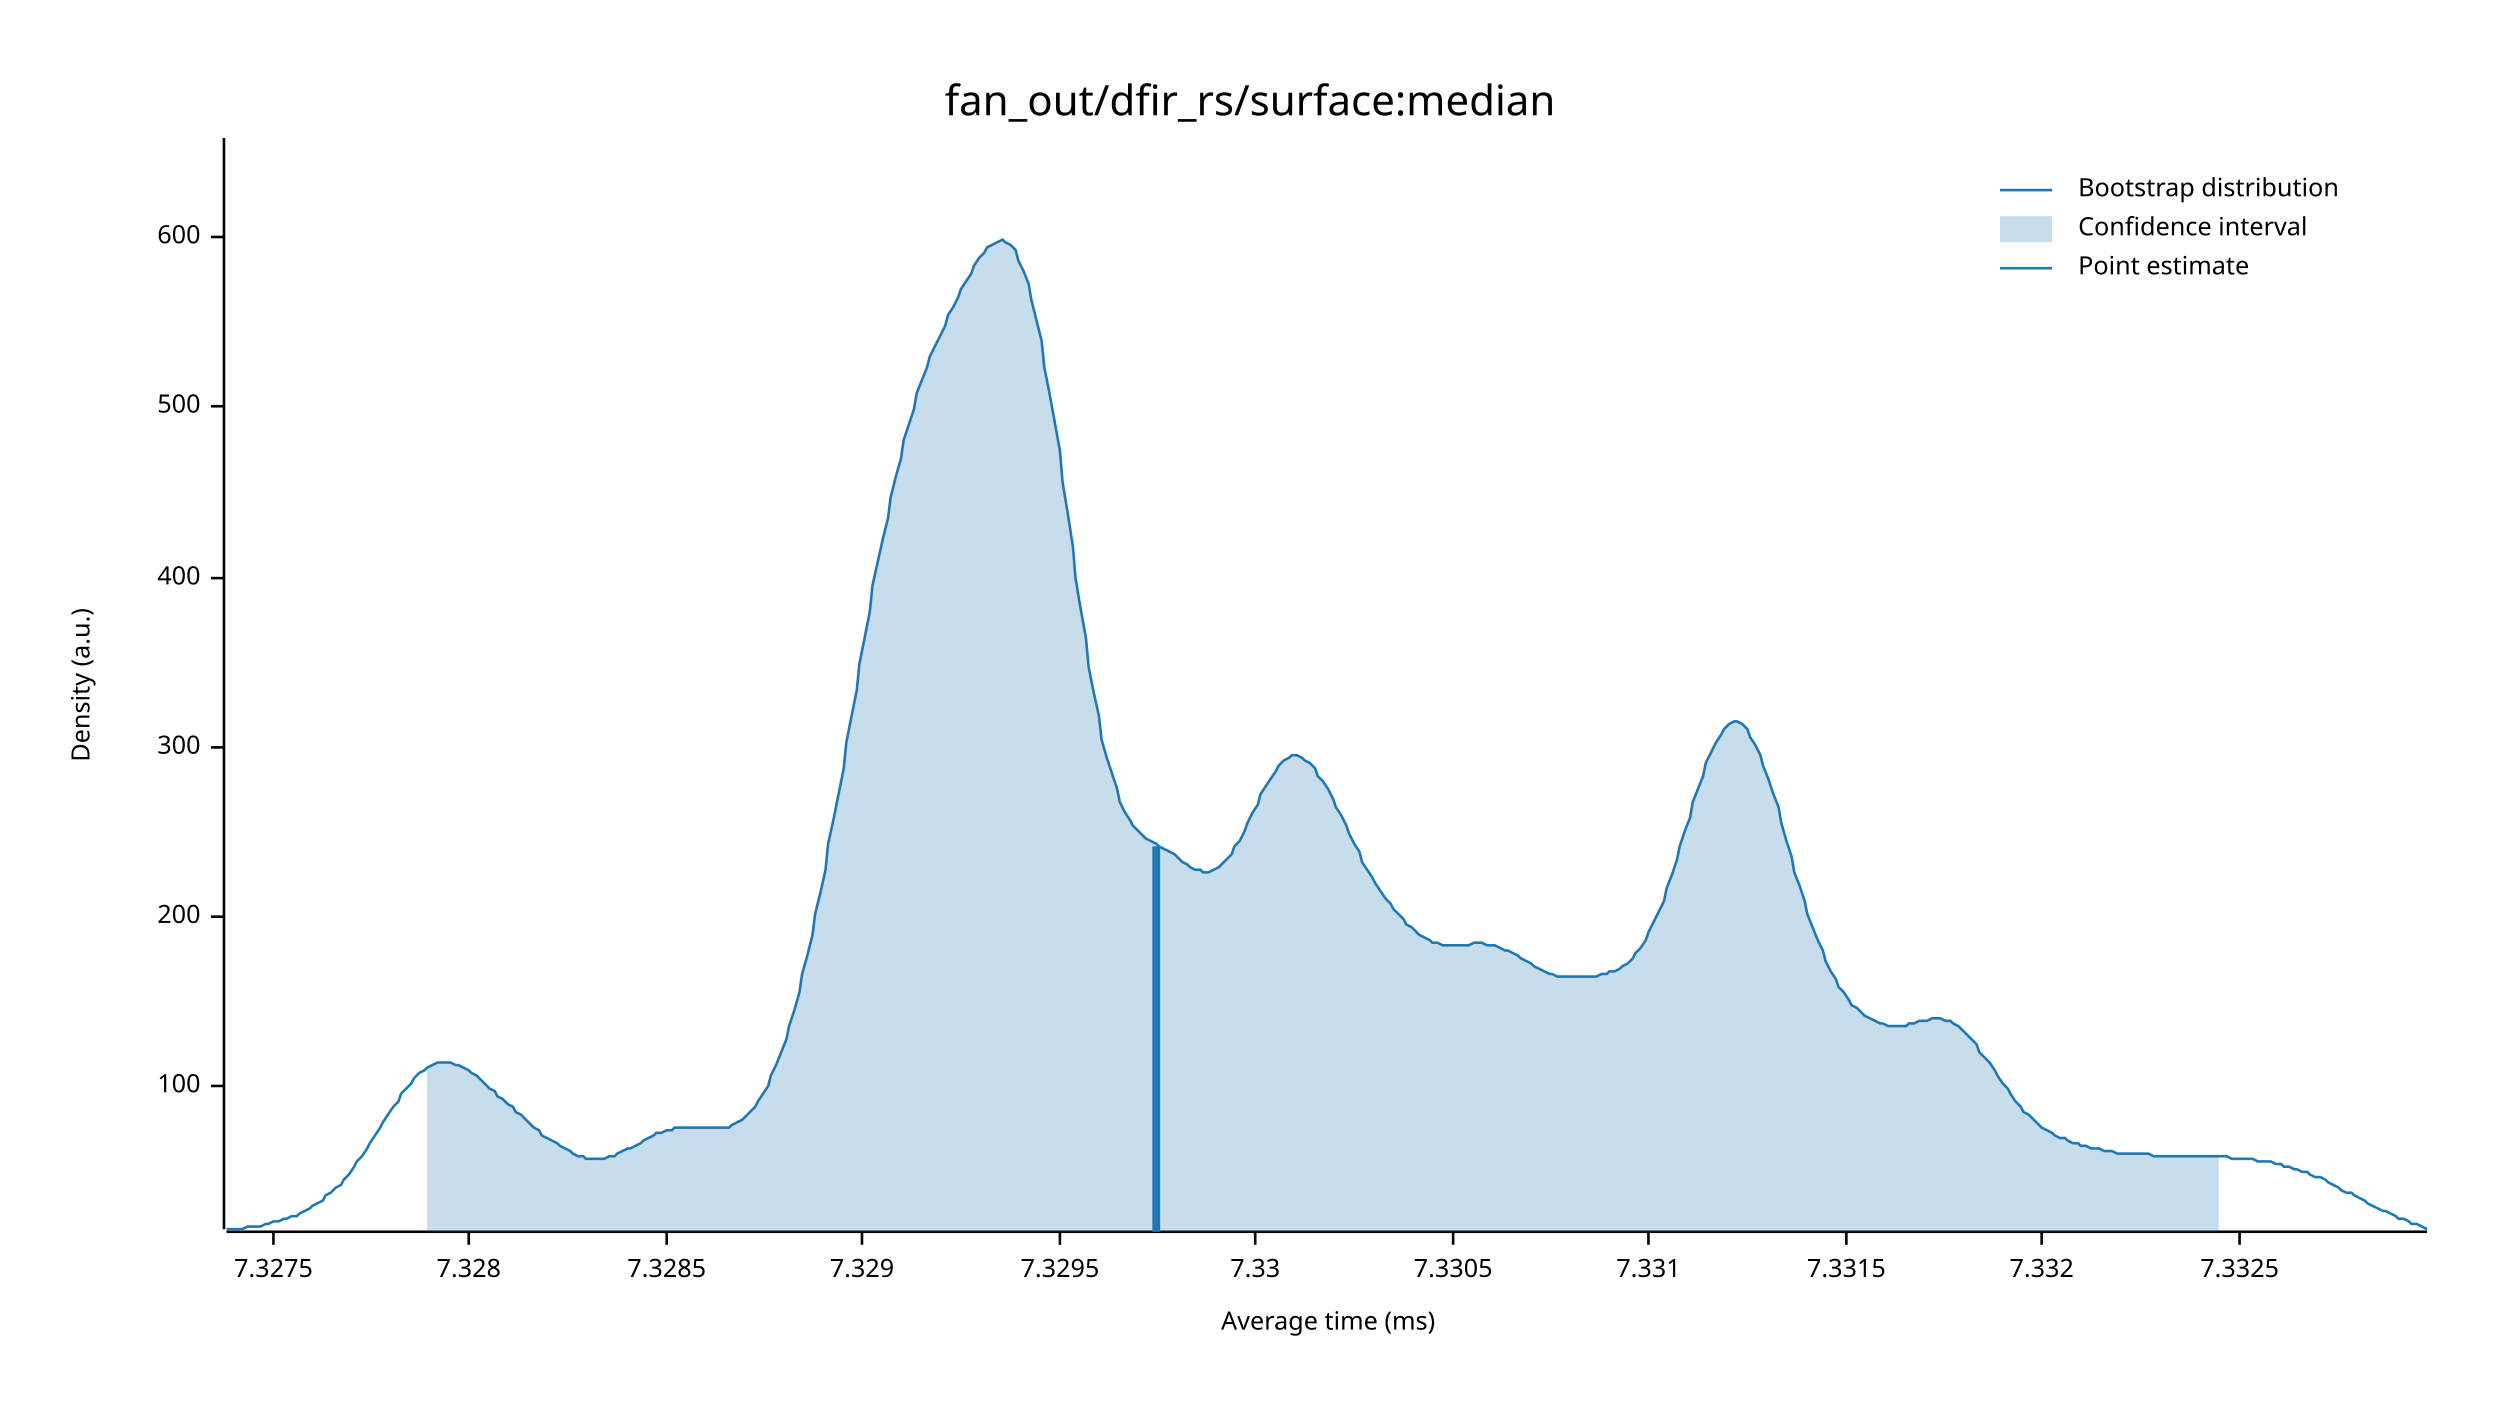
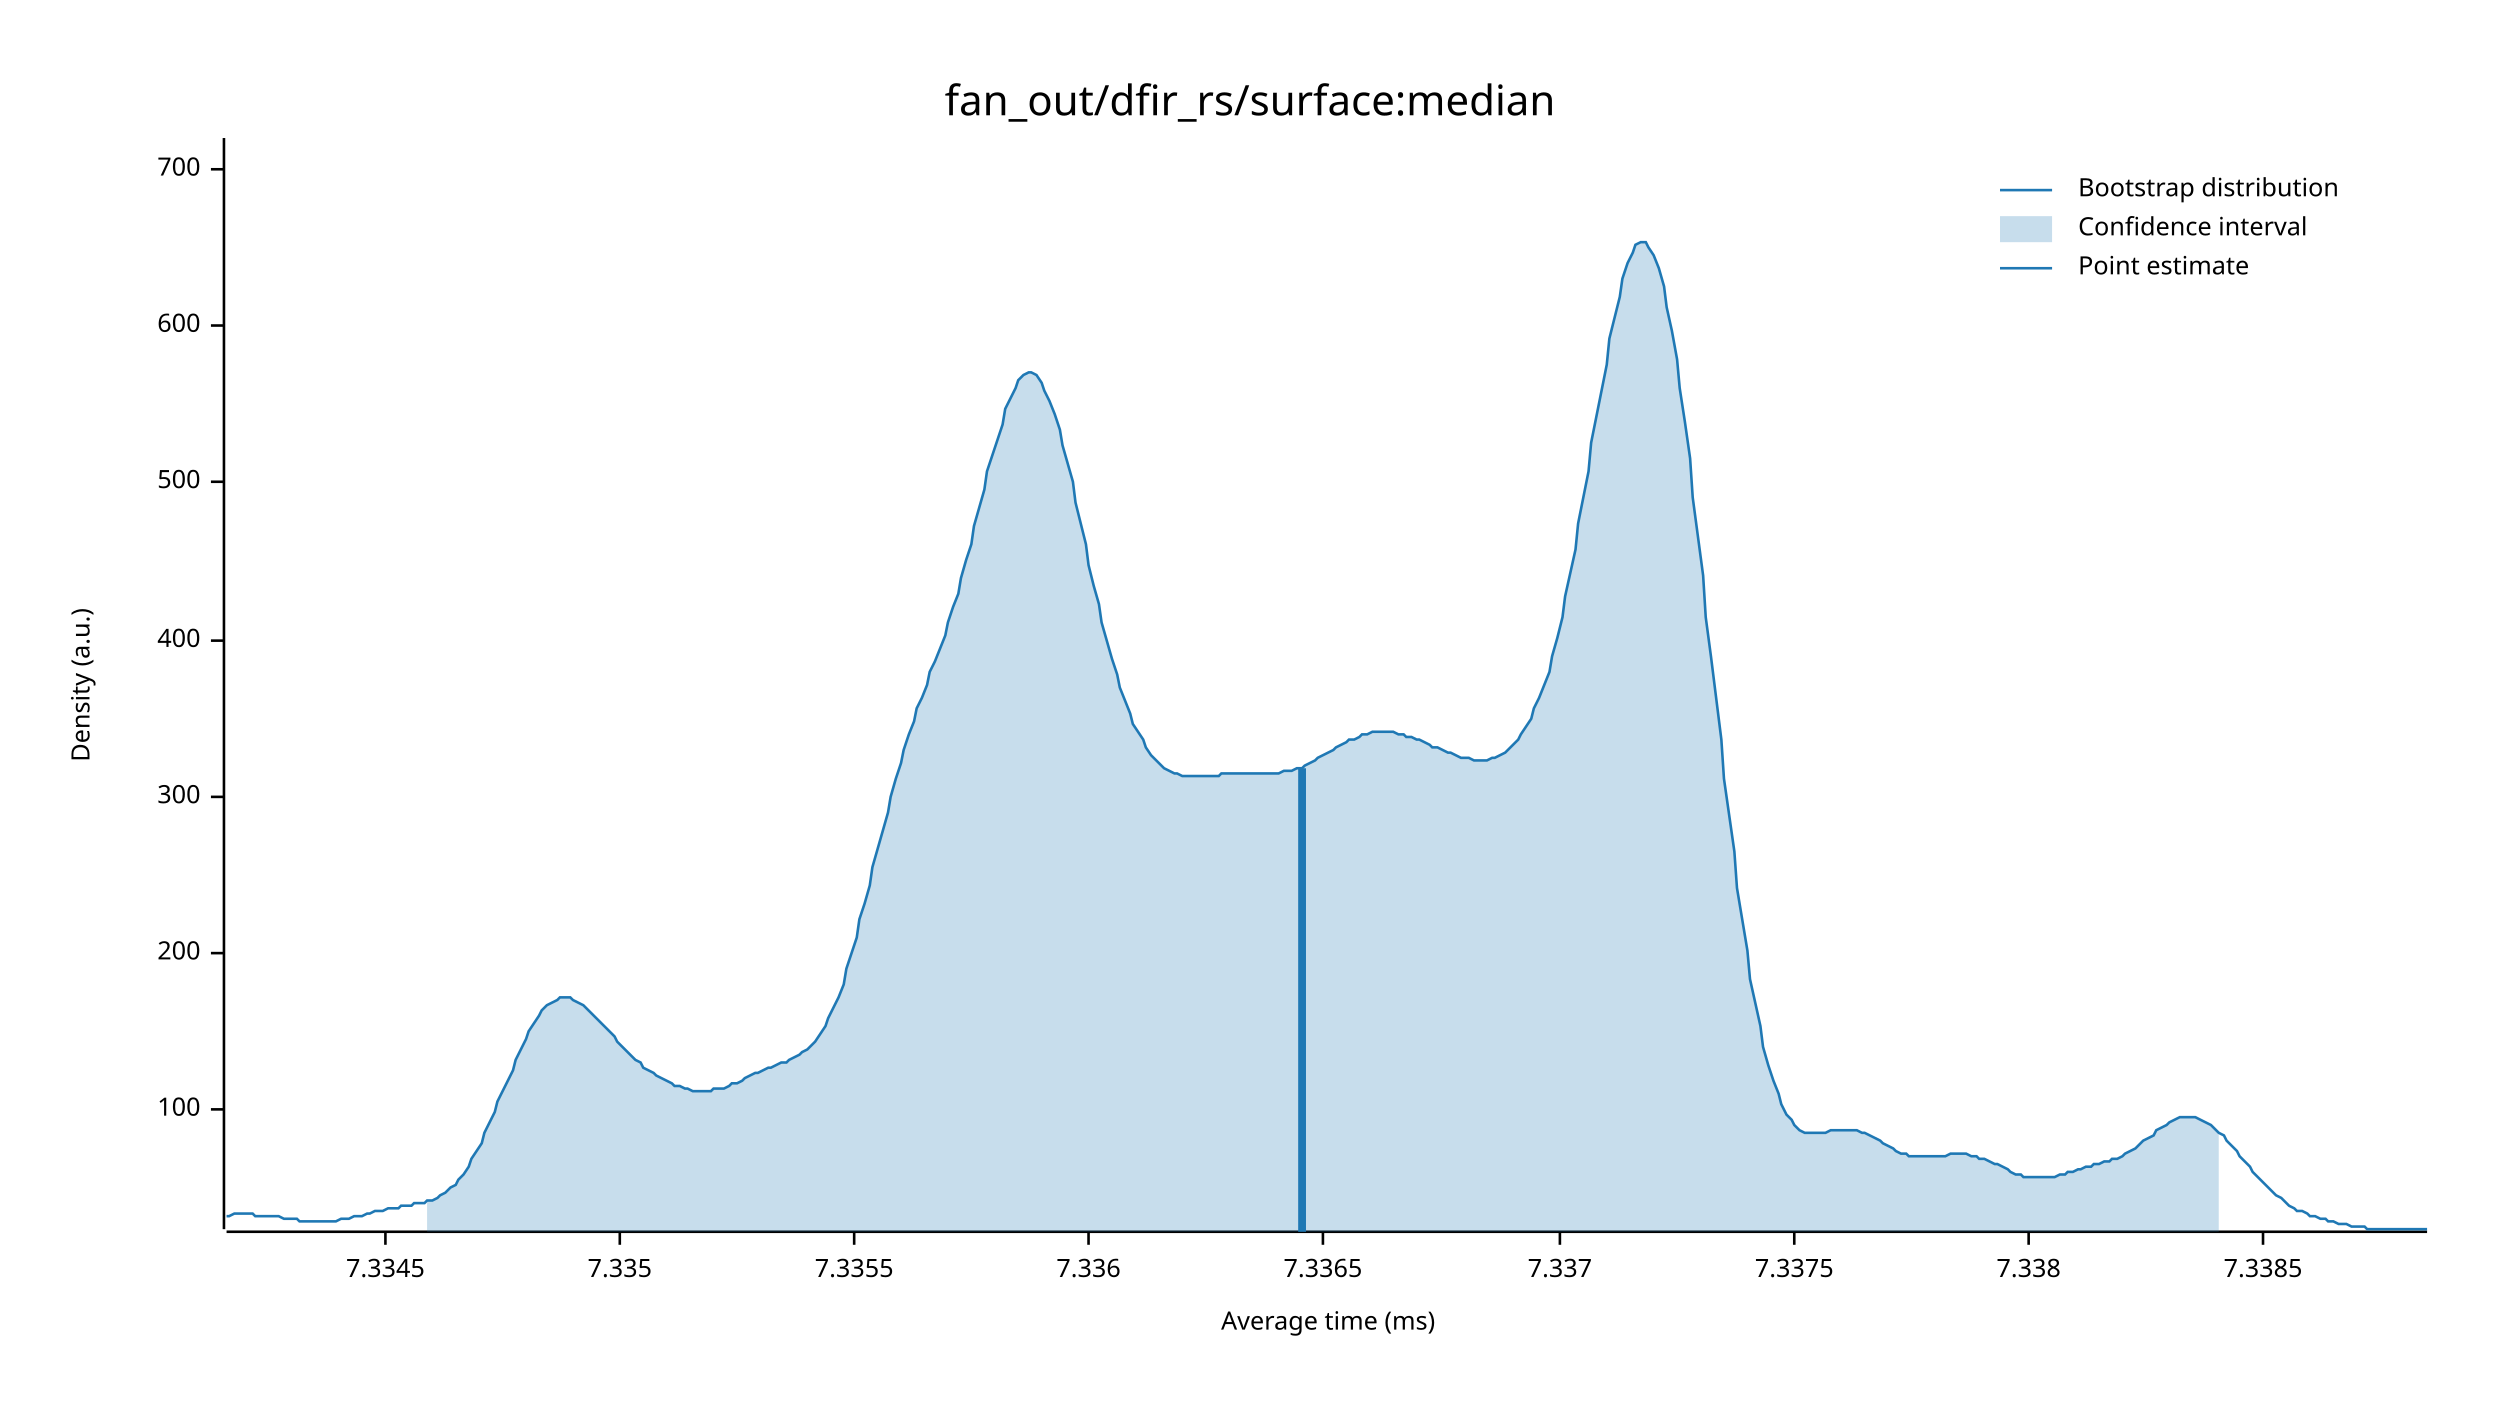
<svg xmlns="http://www.w3.org/2000/svg" width="960" height="540" viewBox="0 0 960 540">
  <text x="480" y="32" dy="0.76em" text-anchor="middle" font-family="sans-serif" font-size="16.129" opacity="1" fill="#000000">
fan_out/dfir_rs/surface:median
</text>
  <text x="27" y="263" dy="0.76em" text-anchor="middle" font-family="sans-serif" font-size="9.677" opacity="1" fill="#000000" transform="rotate(270, 27, 263)">
Density (a.u.)
</text>
  <text x="510" y="513" dy="-0.5ex" text-anchor="middle" font-family="sans-serif" font-size="9.677" opacity="1" fill="#000000">
Average time (ms)
</text>
  <polyline fill="none" opacity="1" stroke="#000000" stroke-width="1" points="86,53 86,472 " />
-   <text x="77" y="417" dy="0.5ex" text-anchor="end" font-family="sans-serif" font-size="9.677" opacity="1" fill="#000000">
+   <text x="77" y="426" dy="0.5ex" text-anchor="end" font-family="sans-serif" font-size="9.677" opacity="1" fill="#000000">
100
</text>
-   <polyline fill="none" opacity="1" stroke="#000000" stroke-width="1" points="81,417 86,417 " />
-   <text x="77" y="352" dy="0.5ex" text-anchor="end" font-family="sans-serif" font-size="9.677" opacity="1" fill="#000000">
+   <polyline fill="none" opacity="1" stroke="#000000" stroke-width="1" points="81,426 86,426 " />
+   <text x="77" y="366" dy="0.5ex" text-anchor="end" font-family="sans-serif" font-size="9.677" opacity="1" fill="#000000">
200
</text>
-   <polyline fill="none" opacity="1" stroke="#000000" stroke-width="1" points="81,352 86,352 " />
-   <text x="77" y="287" dy="0.5ex" text-anchor="end" font-family="sans-serif" font-size="9.677" opacity="1" fill="#000000">
+   <polyline fill="none" opacity="1" stroke="#000000" stroke-width="1" points="81,366 86,366 " />
+   <text x="77" y="306" dy="0.5ex" text-anchor="end" font-family="sans-serif" font-size="9.677" opacity="1" fill="#000000">
300
</text>
-   <polyline fill="none" opacity="1" stroke="#000000" stroke-width="1" points="81,287 86,287 " />
-   <text x="77" y="222" dy="0.5ex" text-anchor="end" font-family="sans-serif" font-size="9.677" opacity="1" fill="#000000">
+   <polyline fill="none" opacity="1" stroke="#000000" stroke-width="1" points="81,306 86,306 " />
+   <text x="77" y="246" dy="0.5ex" text-anchor="end" font-family="sans-serif" font-size="9.677" opacity="1" fill="#000000">
400
</text>
-   <polyline fill="none" opacity="1" stroke="#000000" stroke-width="1" points="81,222 86,222 " />
-   <text x="77" y="156" dy="0.5ex" text-anchor="end" font-family="sans-serif" font-size="9.677" opacity="1" fill="#000000">
+   <polyline fill="none" opacity="1" stroke="#000000" stroke-width="1" points="81,246 86,246 " />
+   <text x="77" y="185" dy="0.5ex" text-anchor="end" font-family="sans-serif" font-size="9.677" opacity="1" fill="#000000">
500
</text>
-   <polyline fill="none" opacity="1" stroke="#000000" stroke-width="1" points="81,156 86,156 " />
-   <text x="77" y="91" dy="0.5ex" text-anchor="end" font-family="sans-serif" font-size="9.677" opacity="1" fill="#000000">
+   <polyline fill="none" opacity="1" stroke="#000000" stroke-width="1" points="81,185 86,185 " />
+   <text x="77" y="125" dy="0.5ex" text-anchor="end" font-family="sans-serif" font-size="9.677" opacity="1" fill="#000000">
600
</text>
-   <polyline fill="none" opacity="1" stroke="#000000" stroke-width="1" points="81,91 86,91 " />
+   <polyline fill="none" opacity="1" stroke="#000000" stroke-width="1" points="81,125 86,125 " />
+   <text x="77" y="65" dy="0.5ex" text-anchor="end" font-family="sans-serif" font-size="9.677" opacity="1" fill="#000000">
+ 700
+ </text>
+   <polyline fill="none" opacity="1" stroke="#000000" stroke-width="1" points="81,65 86,65 " />
  <polyline fill="none" opacity="1" stroke="#000000" stroke-width="1" points="87,473 932,473 " />
-   <text x="105" y="483" dy="0.76em" text-anchor="middle" font-family="sans-serif" font-size="9.677" opacity="1" fill="#000000">
- 7.3275
+   <text x="148" y="483" dy="0.76em" text-anchor="middle" font-family="sans-serif" font-size="9.677" opacity="1" fill="#000000">
+ 7.3345
</text>
-   <polyline fill="none" opacity="1" stroke="#000000" stroke-width="1" points="105,473 105,478 " />
-   <text x="180" y="483" dy="0.76em" text-anchor="middle" font-family="sans-serif" font-size="9.677" opacity="1" fill="#000000">
- 7.328
+   <polyline fill="none" opacity="1" stroke="#000000" stroke-width="1" points="148,473 148,478 " />
+   <text x="238" y="483" dy="0.76em" text-anchor="middle" font-family="sans-serif" font-size="9.677" opacity="1" fill="#000000">
+ 7.335
</text>
-   <polyline fill="none" opacity="1" stroke="#000000" stroke-width="1" points="180,473 180,478 " />
-   <text x="256" y="483" dy="0.76em" text-anchor="middle" font-family="sans-serif" font-size="9.677" opacity="1" fill="#000000">
- 7.3285
+   <polyline fill="none" opacity="1" stroke="#000000" stroke-width="1" points="238,473 238,478 " />
+   <text x="328" y="483" dy="0.76em" text-anchor="middle" font-family="sans-serif" font-size="9.677" opacity="1" fill="#000000">
+ 7.3355
</text>
-   <polyline fill="none" opacity="1" stroke="#000000" stroke-width="1" points="256,473 256,478 " />
-   <text x="331" y="483" dy="0.76em" text-anchor="middle" font-family="sans-serif" font-size="9.677" opacity="1" fill="#000000">
- 7.329
+   <polyline fill="none" opacity="1" stroke="#000000" stroke-width="1" points="328,473 328,478 " />
+   <text x="418" y="483" dy="0.76em" text-anchor="middle" font-family="sans-serif" font-size="9.677" opacity="1" fill="#000000">
+ 7.336
</text>
-   <polyline fill="none" opacity="1" stroke="#000000" stroke-width="1" points="331,473 331,478 " />
-   <text x="407" y="483" dy="0.76em" text-anchor="middle" font-family="sans-serif" font-size="9.677" opacity="1" fill="#000000">
- 7.3295
+   <polyline fill="none" opacity="1" stroke="#000000" stroke-width="1" points="418,473 418,478 " />
+   <text x="508" y="483" dy="0.76em" text-anchor="middle" font-family="sans-serif" font-size="9.677" opacity="1" fill="#000000">
+ 7.3365
</text>
-   <polyline fill="none" opacity="1" stroke="#000000" stroke-width="1" points="407,473 407,478 " />
-   <text x="482" y="483" dy="0.76em" text-anchor="middle" font-family="sans-serif" font-size="9.677" opacity="1" fill="#000000">
- 7.33
+   <polyline fill="none" opacity="1" stroke="#000000" stroke-width="1" points="508,473 508,478 " />
+   <text x="599" y="483" dy="0.76em" text-anchor="middle" font-family="sans-serif" font-size="9.677" opacity="1" fill="#000000">
+ 7.337
</text>
-   <polyline fill="none" opacity="1" stroke="#000000" stroke-width="1" points="482,473 482,478 " />
-   <text x="558" y="483" dy="0.76em" text-anchor="middle" font-family="sans-serif" font-size="9.677" opacity="1" fill="#000000">
- 7.3305
+   <polyline fill="none" opacity="1" stroke="#000000" stroke-width="1" points="599,473 599,478 " />
+   <text x="689" y="483" dy="0.76em" text-anchor="middle" font-family="sans-serif" font-size="9.677" opacity="1" fill="#000000">
+ 7.3375
</text>
-   <polyline fill="none" opacity="1" stroke="#000000" stroke-width="1" points="558,473 558,478 " />
-   <text x="633" y="483" dy="0.76em" text-anchor="middle" font-family="sans-serif" font-size="9.677" opacity="1" fill="#000000">
- 7.331
+   <polyline fill="none" opacity="1" stroke="#000000" stroke-width="1" points="689,473 689,478 " />
+   <text x="779" y="483" dy="0.76em" text-anchor="middle" font-family="sans-serif" font-size="9.677" opacity="1" fill="#000000">
+ 7.338
</text>
-   <polyline fill="none" opacity="1" stroke="#000000" stroke-width="1" points="633,473 633,478 " />
-   <text x="709" y="483" dy="0.76em" text-anchor="middle" font-family="sans-serif" font-size="9.677" opacity="1" fill="#000000">
- 7.3315
+   <polyline fill="none" opacity="1" stroke="#000000" stroke-width="1" points="779,473 779,478 " />
+   <text x="869" y="483" dy="0.76em" text-anchor="middle" font-family="sans-serif" font-size="9.677" opacity="1" fill="#000000">
+ 7.3385
</text>
-   <polyline fill="none" opacity="1" stroke="#000000" stroke-width="1" points="709,473 709,478 " />
-   <text x="784" y="483" dy="0.76em" text-anchor="middle" font-family="sans-serif" font-size="9.677" opacity="1" fill="#000000">
- 7.332
- </text>
-   <polyline fill="none" opacity="1" stroke="#000000" stroke-width="1" points="784,473 784,478 " />
-   <text x="860" y="483" dy="0.76em" text-anchor="middle" font-family="sans-serif" font-size="9.677" opacity="1" fill="#000000">
- 7.3325
- </text>
-   <polyline fill="none" opacity="1" stroke="#000000" stroke-width="1" points="860,473 860,478 " />
-   <polyline fill="none" opacity="1" stroke="#1F78B4" stroke-width="1" points="87,472 88,472 90,472 92,472 93,472 95,471 97,471 98,471 100,471 102,470 103,470 105,469 107,469 109,468 110,468 112,467 114,467 115,466 117,465 119,464 120,463 122,462 124,461 125,459 127,458 129,456 131,455 132,453 134,451 136,448 137,446 139,444 141,441 142,439 144,436 146,433 147,431 149,428 151,425 153,423 154,420 156,418 158,416 159,414 161,412 163,411 164,410 166,409 168,408 169,408 171,408 173,408 175,409 176,409 178,410 180,411 181,412 183,413 185,415 186,416 188,418 190,419 191,421 193,422 195,424 197,425 198,427 200,428 202,430 203,431 205,433 207,434 208,436 210,437 212,438 214,439 215,440 217,441 219,442 220,443 222,444 224,444 225,445 227,445 229,445 230,445 232,445 234,444 236,444 237,443 239,442 241,441 242,441 244,440 246,439 247,438 249,437 251,436 252,435 254,435 256,434 258,434 259,433 261,433 263,433 264,433 266,433 268,433 269,433 271,433 273,433 274,433 276,433 278,433 280,433 281,432 283,431 285,430 286,429 288,427 290,425 291,423 293,420 295,417 296,413 298,409 300,404 302,399 303,394 305,388 307,381 308,374 310,367 312,359 313,351 315,343 317,334 318,324 320,315 322,305 324,295 325,285 327,275 329,265 330,255 332,245 334,235 335,225 337,216 339,207 341,199 342,191 344,183 346,176 347,169 349,163 351,157 352,151 354,146 356,141 357,137 359,133 361,129 363,125 364,121 366,118 368,114 369,111 371,108 373,105 374,102 376,99 378,97 379,95 381,94 383,93 385,92 386,93 388,94 390,96 391,100 393,104 395,109 396,115 398,123 400,131 401,141 403,151 405,162 407,173 408,185 410,197 412,210 413,222 415,234 417,245 418,256 420,266 422,275 423,284 425,291 427,297 429,303 430,308 432,312 434,315 435,317 437,319 439,321 440,322 442,323 444,324 445,325 447,326 449,327 451,328 452,329 454,331 456,332 457,333 459,334 461,334 462,335 464,335 466,334 468,333 469,332 471,330 473,328 474,325 476,323 478,319 479,316 481,312 483,309 484,305 486,302 488,299 490,296 491,294 493,292 495,291 496,290 498,290 500,291 501,292 503,293 505,295 506,298 508,300 510,303 512,307 513,310 515,313 517,317 518,320 520,324 522,327 523,331 525,334 527,337 528,339 530,342 532,345 534,347 535,349 537,351 539,353 540,355 542,356 544,358 545,359 547,360 549,361 550,362 552,362 554,363 556,363 557,363 559,363 561,363 562,363 564,363 566,362 567,362 569,362 571,363 573,363 574,363 576,364 578,365 579,365 581,366 583,367 584,368 586,369 588,370 589,371 591,372 593,373 595,374 596,374 598,375 600,375 601,375 603,375 605,375 606,375 608,375 610,375 611,375 613,375 615,374 617,374 618,373 620,373 622,372 623,371 625,370 627,368 628,366 630,364 632,361 633,358 635,354 637,350 639,346 640,341 642,336 644,330 645,325 647,319 649,314 650,308 652,303 654,298 655,293 657,289 659,285 661,282 662,280 664,278 666,277 667,277 669,278 671,280 672,283 674,286 676,290 677,294 679,299 681,305 683,310 684,316 686,323 688,329 689,335 691,340 693,346 694,351 696,356 698,361 700,365 701,369 703,373 705,376 706,379 708,381 710,384 711,386 713,387 715,389 716,390 718,391 720,392 722,393 723,393 725,394 727,394 728,394 730,394 732,394 733,393 735,393 737,392 738,392 740,392 742,391 744,391 745,391 747,392 749,392 750,393 752,394 754,396 755,397 757,399 759,401 760,404 762,406 764,408 766,411 767,413 769,416 771,418 772,420 774,423 776,425 777,427 779,428 781,430 782,431 784,433 786,434 788,435 789,436 791,437 793,437 794,438 796,439 798,439 799,440 801,440 803,441 804,441 806,441 808,442 810,442 811,442 813,443 815,443 816,443 818,443 820,443 821,443 823,443 825,443 827,444 828,444 830,444 832,444 833,444 835,444 837,444 838,444 840,444 842,444 843,444 845,444 847,444 849,444 850,444 852,444 854,444 855,444 857,445 859,445 860,445 862,445 864,445 865,445 867,446 869,446 871,446 872,446 874,447 876,447 877,448 879,448 881,449 882,449 884,450 886,450 887,451 889,452 891,452 893,453 894,454 896,455 898,456 899,457 901,458 903,458 904,459 906,460 908,461 909,462 911,463 913,464 915,465 916,465 918,466 920,467 921,468 923,468 925,469 926,470 928,470 930,471 932,472 " />
-   <polygon opacity="0.25" fill="#1F78B4" points="164,410 166,409 168,408 169,408 171,408 173,408 175,409 176,409 178,410 180,411 181,412 183,413 185,415 186,416 188,418 190,419 191,421 193,422 195,424 197,425 198,427 200,428 202,430 203,431 205,433 207,434 208,436 210,437 212,438 214,439 215,440 217,441 219,442 220,443 222,444 224,444 225,445 227,445 229,445 230,445 232,445 234,444 236,444 237,443 239,442 241,441 242,441 244,440 246,439 247,438 249,437 251,436 252,435 254,435 256,434 258,434 259,433 261,433 263,433 264,433 266,433 268,433 269,433 271,433 273,433 274,433 276,433 278,433 280,433 281,432 283,431 285,430 286,429 288,427 290,425 291,423 293,420 295,417 296,413 298,409 300,404 302,399 303,394 305,388 307,381 308,374 310,367 312,359 313,351 315,343 317,334 318,324 320,315 322,305 324,295 325,285 327,275 329,265 330,255 332,245 334,235 335,225 337,216 339,207 341,199 342,191 344,183 346,176 347,169 349,163 351,157 352,151 354,146 356,141 357,137 359,133 361,129 363,125 364,121 366,118 368,114 369,111 371,108 373,105 374,102 376,99 378,97 379,95 381,94 383,93 385,92 386,93 388,94 390,96 391,100 393,104 395,109 396,115 398,123 400,131 401,141 403,151 405,162 407,173 408,185 410,197 412,210 413,222 415,234 417,245 418,256 420,266 422,275 423,284 425,291 427,297 429,303 430,308 432,312 434,315 435,317 437,319 439,321 440,322 442,323 444,324 445,325 447,326 449,327 451,328 452,329 454,331 456,332 457,333 459,334 461,334 462,335 464,335 466,334 468,333 469,332 471,330 473,328 474,325 476,323 478,319 479,316 481,312 483,309 484,305 486,302 488,299 490,296 491,294 493,292 495,291 496,290 498,290 500,291 501,292 503,293 505,295 506,298 508,300 510,303 512,307 513,310 515,313 517,317 518,320 520,324 522,327 523,331 525,334 527,337 528,339 530,342 532,345 534,347 535,349 537,351 539,353 540,355 542,356 544,358 545,359 547,360 549,361 550,362 552,362 554,363 556,363 557,363 559,363 561,363 562,363 564,363 566,362 567,362 569,362 571,363 573,363 574,363 576,364 578,365 579,365 581,366 583,367 584,368 586,369 588,370 589,371 591,372 593,373 595,374 596,374 598,375 600,375 601,375 603,375 605,375 606,375 608,375 610,375 611,375 613,375 615,374 617,374 618,373 620,373 622,372 623,371 625,370 627,368 628,366 630,364 632,361 633,358 635,354 637,350 639,346 640,341 642,336 644,330 645,325 647,319 649,314 650,308 652,303 654,298 655,293 657,289 659,285 661,282 662,280 664,278 666,277 667,277 669,278 671,280 672,283 674,286 676,290 677,294 679,299 681,305 683,310 684,316 686,323 688,329 689,335 691,340 693,346 694,351 696,356 698,361 700,365 701,369 703,373 705,376 706,379 708,381 710,384 711,386 713,387 715,389 716,390 718,391 720,392 722,393 723,393 725,394 727,394 728,394 730,394 732,394 733,393 735,393 737,392 738,392 740,392 742,391 744,391 745,391 747,392 749,392 750,393 752,394 754,396 755,397 757,399 759,401 760,404 762,406 764,408 766,411 767,413 769,416 771,418 772,420 774,423 776,425 777,427 779,428 781,430 782,431 784,433 786,434 788,435 789,436 791,437 793,437 794,438 796,439 798,439 799,440 801,440 803,441 804,441 806,441 808,442 810,442 811,442 813,443 815,443 816,443 818,443 820,443 821,443 823,443 825,443 827,444 828,444 830,444 832,444 833,444 835,444 837,444 838,444 840,444 842,444 843,444 845,444 847,444 849,444 850,444 852,444 852,473 164,473 " />
-   <polyline fill="none" opacity="1" stroke="#1F78B4" stroke-width="3" points="444,473 444,325 " />
+   <polyline fill="none" opacity="1" stroke="#000000" stroke-width="1" points="869,473 869,478 " />
+   <polyline fill="none" opacity="1" stroke="#1F78B4" stroke-width="1" points="87,467 88,467 90,466 92,466 93,466 95,466 97,466 98,467 100,467 102,467 103,467 105,467 107,467 109,468 110,468 112,468 114,468 115,469 117,469 119,469 120,469 122,469 124,469 125,469 127,469 129,469 131,468 132,468 134,468 136,467 137,467 139,467 141,466 142,466 144,465 146,465 147,465 149,464 151,464 153,464 154,463 156,463 158,463 159,462 161,462 163,462 164,461 166,461 168,460 169,459 171,458 173,456 175,455 176,453 178,451 180,448 181,445 183,442 185,439 186,435 188,431 190,427 191,423 193,419 195,415 197,411 198,407 200,403 202,399 203,396 205,393 207,390 208,388 210,386 212,385 214,384 215,383 217,383 219,383 220,384 222,385 224,386 225,387 227,389 229,391 230,392 232,394 234,396 236,398 237,400 239,402 241,404 242,405 244,407 246,408 247,410 249,411 251,412 252,413 254,414 256,415 258,416 259,417 261,417 263,418 264,418 266,419 268,419 269,419 271,419 273,419 274,418 276,418 278,418 280,417 281,416 283,416 285,415 286,414 288,413 290,412 291,412 293,411 295,410 296,410 298,409 300,408 302,408 303,407 305,406 307,405 308,404 310,403 312,401 313,400 315,397 317,394 318,391 320,387 322,383 324,378 325,372 327,366 329,360 330,353 332,347 334,340 335,333 337,326 339,319 341,312 342,306 344,299 346,293 347,288 349,282 351,277 352,272 354,268 356,263 357,258 359,254 361,249 363,244 364,239 366,233 368,228 369,222 371,215 373,209 374,202 376,195 378,188 379,181 381,175 383,169 385,163 386,157 388,153 390,149 391,146 393,144 395,143 396,143 398,144 400,147 401,150 403,154 405,159 407,165 408,171 410,178 412,185 413,193 415,201 417,209 418,217 420,225 422,232 423,239 425,246 427,253 429,259 430,264 432,269 434,274 435,278 437,281 439,284 440,287 442,290 444,292 445,293 447,295 449,296 451,297 452,297 454,298 456,298 457,298 459,298 461,298 462,298 464,298 466,298 468,298 469,297 471,297 473,297 474,297 476,297 478,297 479,297 481,297 483,297 484,297 486,297 488,297 490,297 491,297 493,296 495,296 496,296 498,295 500,295 501,294 503,293 505,292 506,291 508,290 510,289 512,288 513,287 515,286 517,285 518,284 520,284 522,283 523,282 525,282 527,281 528,281 530,281 532,281 534,281 535,281 537,282 539,282 540,283 542,283 544,284 545,284 547,285 549,286 550,287 552,287 554,288 556,289 557,289 559,290 561,291 562,291 564,291 566,292 567,292 569,292 571,292 573,291 574,291 576,290 578,289 579,288 581,286 583,284 584,282 586,279 588,276 589,272 591,268 593,263 595,258 596,252 598,245 600,237 601,229 603,220 605,211 606,201 608,191 610,181 611,170 613,160 615,150 617,140 618,130 620,122 622,114 623,107 625,101 627,97 628,94 630,93 632,93 633,95 635,98 637,103 639,110 640,118 642,127 644,138 645,149 647,162 649,176 650,191 652,206 654,221 655,237 657,252 659,268 661,284 662,299 664,313 666,327 667,341 669,353 671,365 672,376 674,385 676,394 677,402 679,409 681,415 683,420 684,424 686,428 688,430 689,432 691,434 693,435 694,435 696,435 698,435 700,435 701,435 703,434 705,434 706,434 708,434 710,434 711,434 713,434 715,435 716,435 718,436 720,437 722,438 723,439 725,440 727,441 728,442 730,443 732,443 733,444 735,444 737,444 738,444 740,444 742,444 744,444 745,444 747,444 749,443 750,443 752,443 754,443 755,443 757,444 759,444 760,445 762,445 764,446 766,447 767,447 769,448 771,449 772,450 774,451 776,451 777,452 779,452 781,452 782,452 784,452 786,452 788,452 789,452 791,451 793,451 794,450 796,450 798,449 799,449 801,448 803,448 804,447 806,447 808,446 810,446 811,445 813,445 815,444 816,443 818,442 820,441 821,440 823,438 825,437 827,436 828,434 830,433 832,432 833,431 835,430 837,429 838,429 840,429 842,429 843,429 845,430 847,431 849,432 850,433 852,435 854,436 855,438 857,440 859,442 860,444 862,446 864,448 865,450 867,452 869,454 871,456 872,457 874,459 876,460 877,461 879,463 881,464 882,465 884,465 886,466 887,467 889,467 891,468 893,468 894,469 896,469 898,470 899,470 901,470 903,471 904,471 906,471 908,471 909,472 911,472 913,472 915,472 916,472 918,472 920,472 921,472 923,472 925,472 926,472 928,472 930,472 932,472 " />
+   <polygon opacity="0.25" fill="#1F78B4" points="164,461 166,461 168,460 169,459 171,458 173,456 175,455 176,453 178,451 180,448 181,445 183,442 185,439 186,435 188,431 190,427 191,423 193,419 195,415 197,411 198,407 200,403 202,399 203,396 205,393 207,390 208,388 210,386 212,385 214,384 215,383 217,383 219,383 220,384 222,385 224,386 225,387 227,389 229,391 230,392 232,394 234,396 236,398 237,400 239,402 241,404 242,405 244,407 246,408 247,410 249,411 251,412 252,413 254,414 256,415 258,416 259,417 261,417 263,418 264,418 266,419 268,419 269,419 271,419 273,419 274,418 276,418 278,418 280,417 281,416 283,416 285,415 286,414 288,413 290,412 291,412 293,411 295,410 296,410 298,409 300,408 302,408 303,407 305,406 307,405 308,404 310,403 312,401 313,400 315,397 317,394 318,391 320,387 322,383 324,378 325,372 327,366 329,360 330,353 332,347 334,340 335,333 337,326 339,319 341,312 342,306 344,299 346,293 347,288 349,282 351,277 352,272 354,268 356,263 357,258 359,254 361,249 363,244 364,239 366,233 368,228 369,222 371,215 373,209 374,202 376,195 378,188 379,181 381,175 383,169 385,163 386,157 388,153 390,149 391,146 393,144 395,143 396,143 398,144 400,147 401,150 403,154 405,159 407,165 408,171 410,178 412,185 413,193 415,201 417,209 418,217 420,225 422,232 423,239 425,246 427,253 429,259 430,264 432,269 434,274 435,278 437,281 439,284 440,287 442,290 444,292 445,293 447,295 449,296 451,297 452,297 454,298 456,298 457,298 459,298 461,298 462,298 464,298 466,298 468,298 469,297 471,297 473,297 474,297 476,297 478,297 479,297 481,297 483,297 484,297 486,297 488,297 490,297 491,297 493,296 495,296 496,296 498,295 500,295 501,294 503,293 505,292 506,291 508,290 510,289 512,288 513,287 515,286 517,285 518,284 520,284 522,283 523,282 525,282 527,281 528,281 530,281 532,281 534,281 535,281 537,282 539,282 540,283 542,283 544,284 545,284 547,285 549,286 550,287 552,287 554,288 556,289 557,289 559,290 561,291 562,291 564,291 566,292 567,292 569,292 571,292 573,291 574,291 576,290 578,289 579,288 581,286 583,284 584,282 586,279 588,276 589,272 591,268 593,263 595,258 596,252 598,245 600,237 601,229 603,220 605,211 606,201 608,191 610,181 611,170 613,160 615,150 617,140 618,130 620,122 622,114 623,107 625,101 627,97 628,94 630,93 632,93 633,95 635,98 637,103 639,110 640,118 642,127 644,138 645,149 647,162 649,176 650,191 652,206 654,221 655,237 657,252 659,268 661,284 662,299 664,313 666,327 667,341 669,353 671,365 672,376 674,385 676,394 677,402 679,409 681,415 683,420 684,424 686,428 688,430 689,432 691,434 693,435 694,435 696,435 698,435 700,435 701,435 703,434 705,434 706,434 708,434 710,434 711,434 713,434 715,435 716,435 718,436 720,437 722,438 723,439 725,440 727,441 728,442 730,443 732,443 733,444 735,444 737,444 738,444 740,444 742,444 744,444 745,444 747,444 749,443 750,443 752,443 754,443 755,443 757,444 759,444 760,445 762,445 764,446 766,447 767,447 769,448 771,449 772,450 774,451 776,451 777,452 779,452 781,452 782,452 784,452 786,452 788,452 789,452 791,451 793,451 794,450 796,450 798,449 799,449 801,448 803,448 804,447 806,447 808,446 810,446 811,445 813,445 815,444 816,443 818,442 820,441 821,440 823,438 825,437 827,436 828,434 830,433 832,432 833,431 835,430 837,429 838,429 840,429 842,429 843,429 845,430 847,431 849,432 850,433 852,435 852,473 164,473 " />
+   <polyline fill="none" opacity="1" stroke="#1F78B4" stroke-width="3" points="500,473 500,295 " />
  <text x="798" y="68" dy="0.76em" text-anchor="start" font-family="sans-serif" font-size="9.677" opacity="1" fill="#000000">
Bootstrap distribution
</text>
  <text x="798" y="83" dy="0.76em" text-anchor="start" font-family="sans-serif" font-size="9.677" opacity="1" fill="#000000">
Confidence interval
</text>
  <text x="798" y="98" dy="0.76em" text-anchor="start" font-family="sans-serif" font-size="9.677" opacity="1" fill="#000000">
Point estimate
</text>
  <polyline fill="none" opacity="1" stroke="#1F78B4" stroke-width="1" points="768,73 788,73 " />
  <rect x="768" y="83" width="20" height="10" opacity="0.25" fill="#1F78B4" stroke="none" />
  <polyline fill="none" opacity="1" stroke="#1F78B4" stroke-width="1" points="768,103 788,103 " />
</svg>
